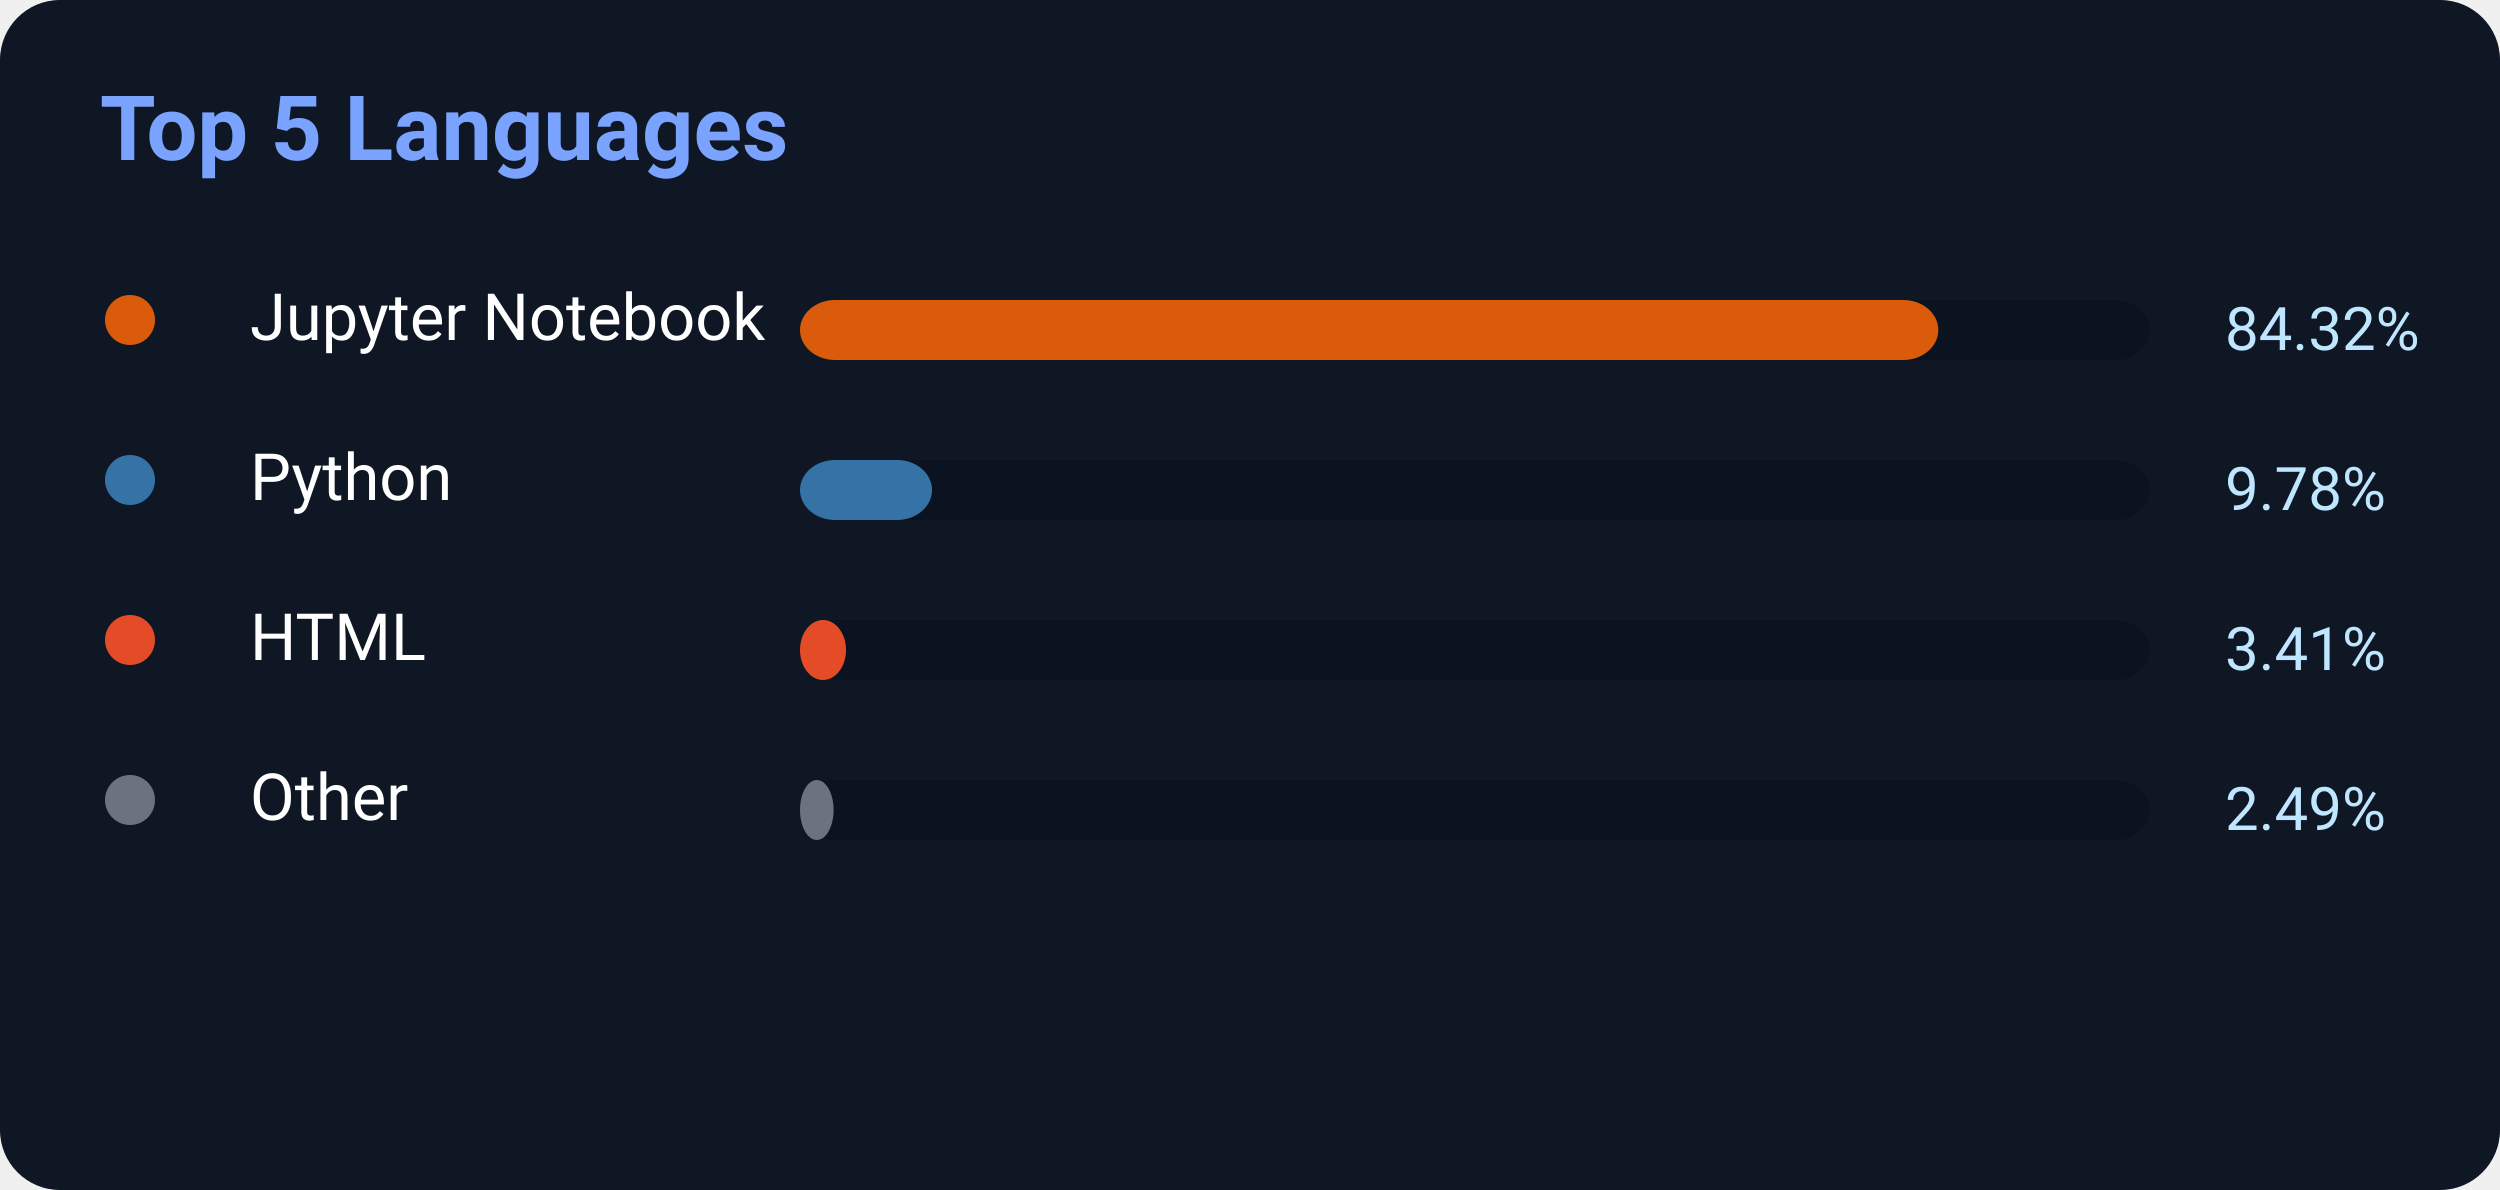
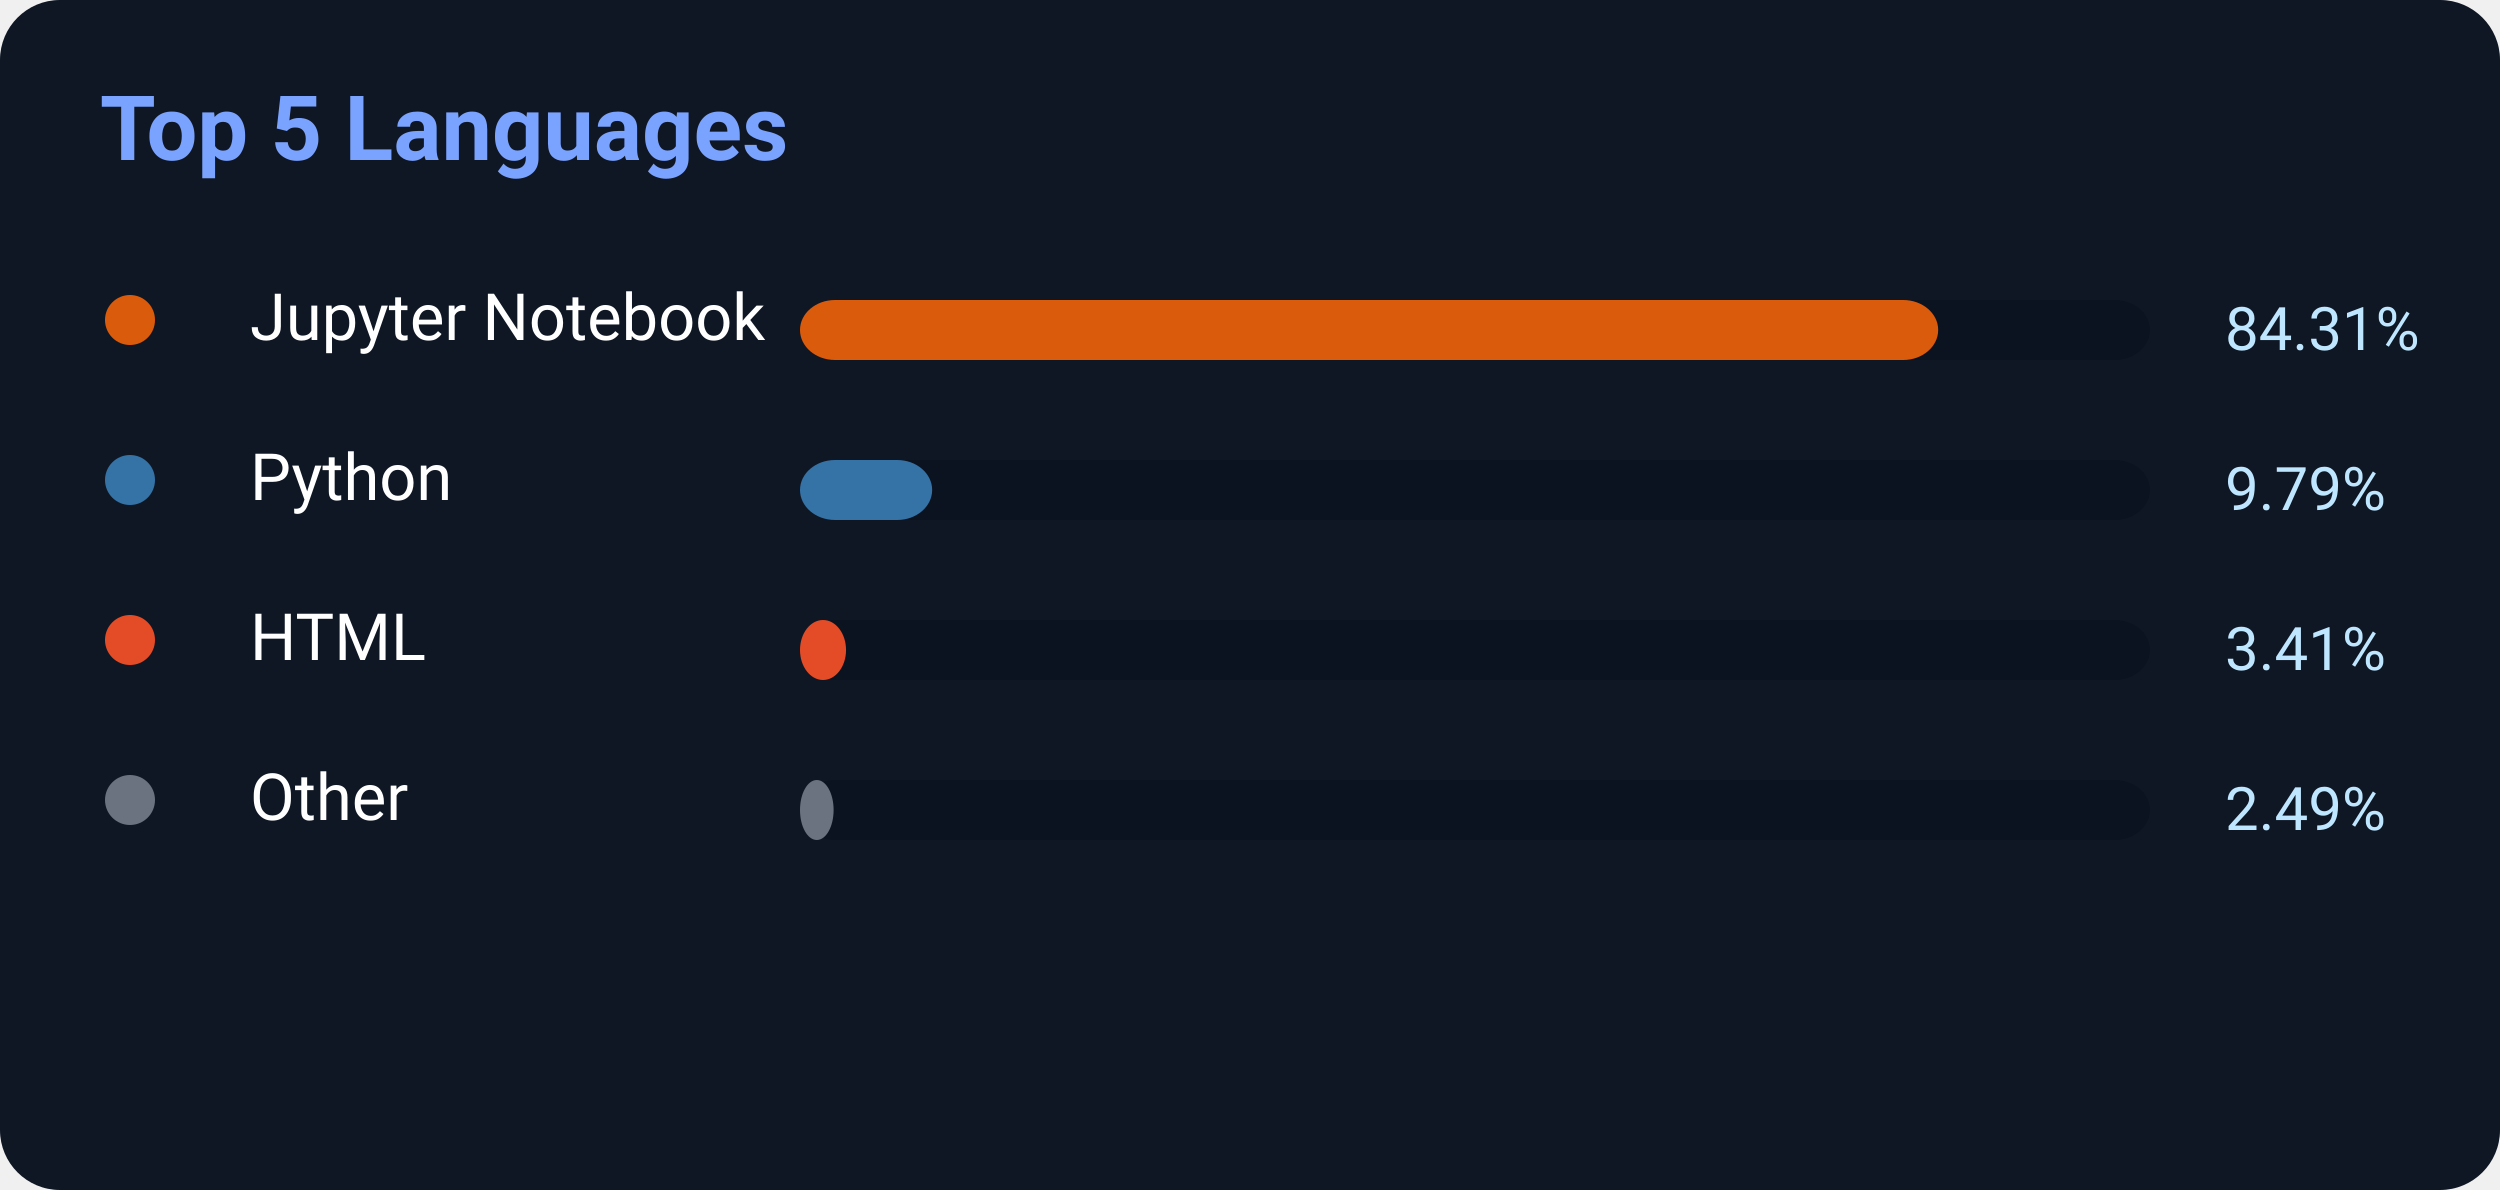
<svg xmlns="http://www.w3.org/2000/svg" width="500" height="238">
  <rect width="500" height="238" rx="12" fill="#0f1724" />
  <text x="20" y="32" fill="#7aa2ff" font-size="18" font-weight="700" font-family="Segoe UI,Roboto,Helvetica,Arial">
    Top 5 Languages
</text>
  <circle cx="26" cy="64" r="5" fill="#DA5B0B" />
  <text x="50" y="68" fill="white" font-size="13" font-family="Segoe UI,Roboto,Helvetica,Arial">Jupyter Notebook</text>
  <rect x="160" y="60" width="270" height="12" rx="7" fill="#0b1220" />
-   <rect x="160" y="60" width="227.664" height="12" rx="7" fill="#DA5B0B" />
-   <text x="445" y="70" fill="#bfe6ff" font-size="12" font-family="Segoe UI,Roboto,Helvetica,Arial">84.32%</text>
+   <rect x="160" y="60" width="227.637" height="12" rx="7" fill="#DA5B0B" />
+   <text x="445" y="70" fill="#bfe6ff" font-size="12" font-family="Segoe UI,Roboto,Helvetica,Arial">84.31%</text>
  <circle cx="26" cy="96" r="5" fill="#3572A5" />
  <text x="50" y="100" fill="white" font-size="13" font-family="Segoe UI,Roboto,Helvetica,Arial">Python</text>
  <rect x="160" y="92" width="270" height="12" rx="7" fill="#0b1220" />
-   <rect x="160" y="92" width="26.406" height="12" rx="7" fill="#3572A5" />
-   <text x="445" y="102" fill="#bfe6ff" font-size="12" font-family="Segoe UI,Roboto,Helvetica,Arial">9.78%</text>
+   <rect x="160" y="92" width="26.433" height="12" rx="7" fill="#3572A5" />
+   <text x="445" y="102" fill="#bfe6ff" font-size="12" font-family="Segoe UI,Roboto,Helvetica,Arial">9.79%</text>
  <circle cx="26" cy="128" r="5" fill="#E34C26" />
  <text x="50" y="132" fill="white" font-size="13" font-family="Segoe UI,Roboto,Helvetica,Arial">HTML</text>
  <rect x="160" y="124" width="270" height="12" rx="7" fill="#0b1220" />
  <rect x="160" y="124" width="9.207" height="12" rx="7" fill="#E34C26" />
  <text x="445" y="134" fill="#bfe6ff" font-size="12" font-family="Segoe UI,Roboto,Helvetica,Arial">3.41%</text>
  <circle cx="26" cy="160" r="5" fill="#6b7280" />
  <text x="50" y="164" fill="white" font-size="13" font-family="Segoe UI,Roboto,Helvetica,Arial">Other</text>
  <rect x="160" y="156" width="270" height="12" rx="7" fill="#0b1220" />
  <rect x="160" y="156" width="6.723" height="12" rx="7" fill="#6b7280" />
  <text x="445" y="166" fill="#bfe6ff" font-size="12" font-family="Segoe UI,Roboto,Helvetica,Arial">2.49%</text>
</svg>
